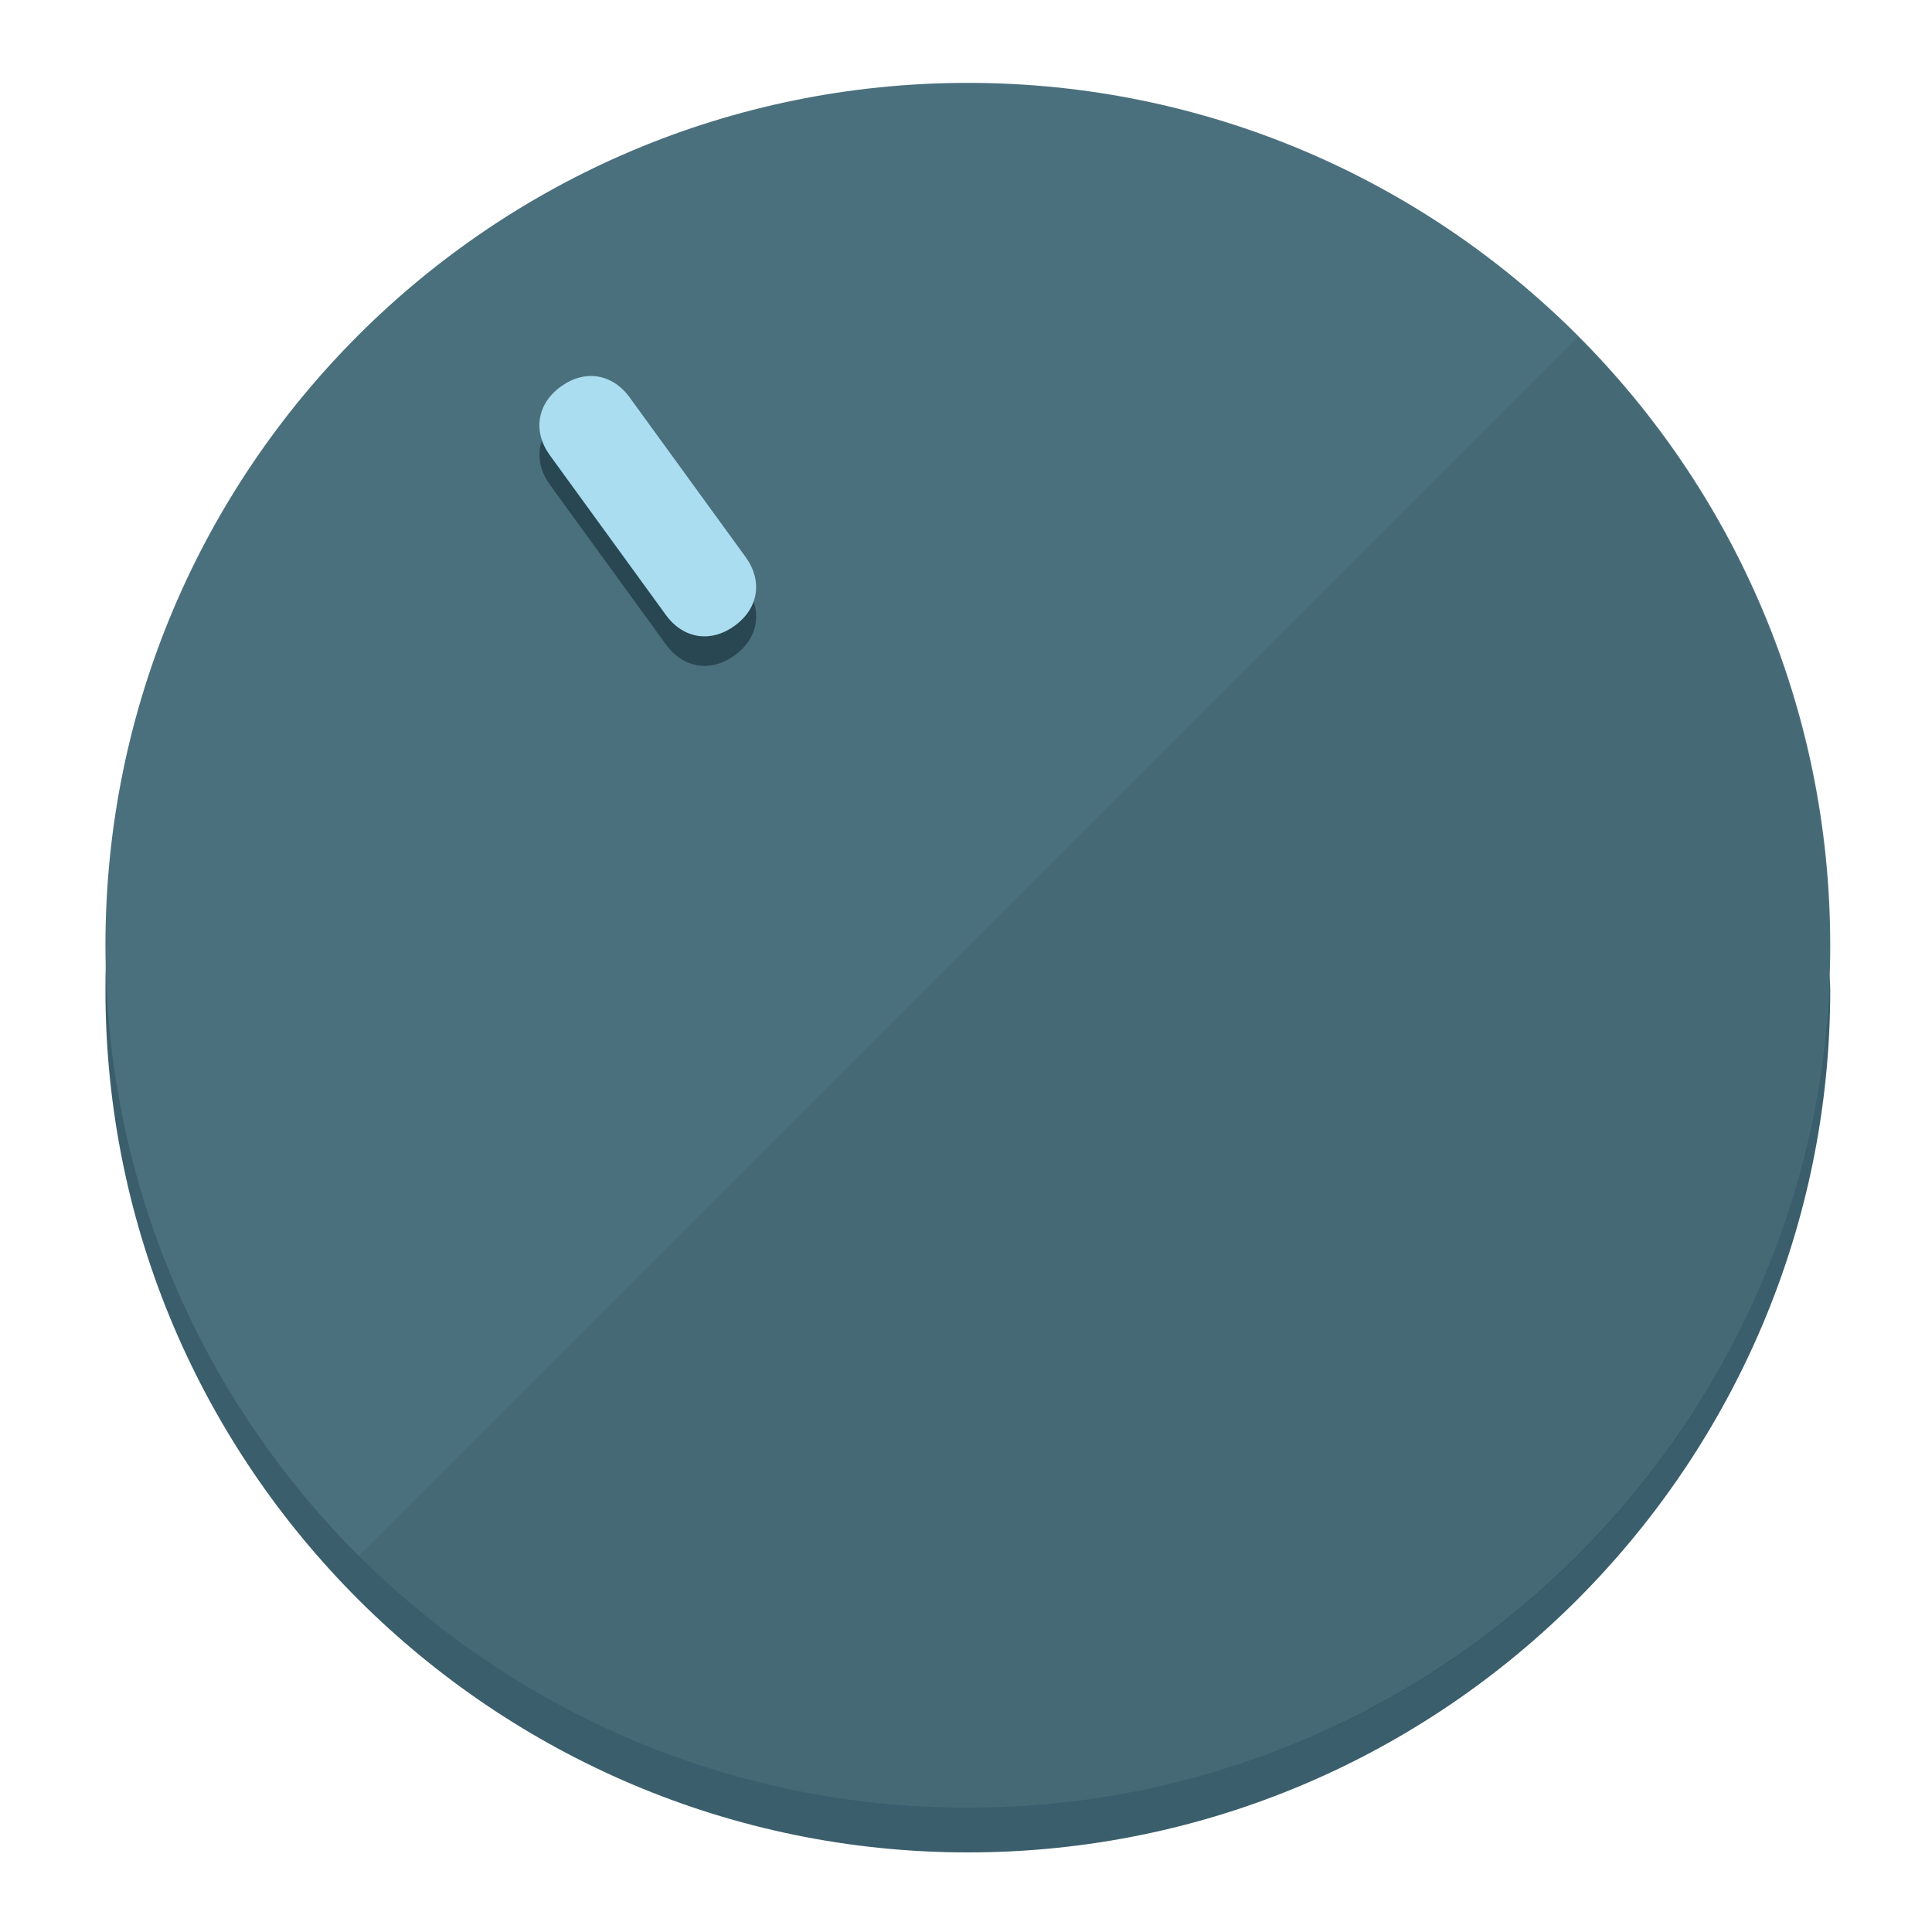
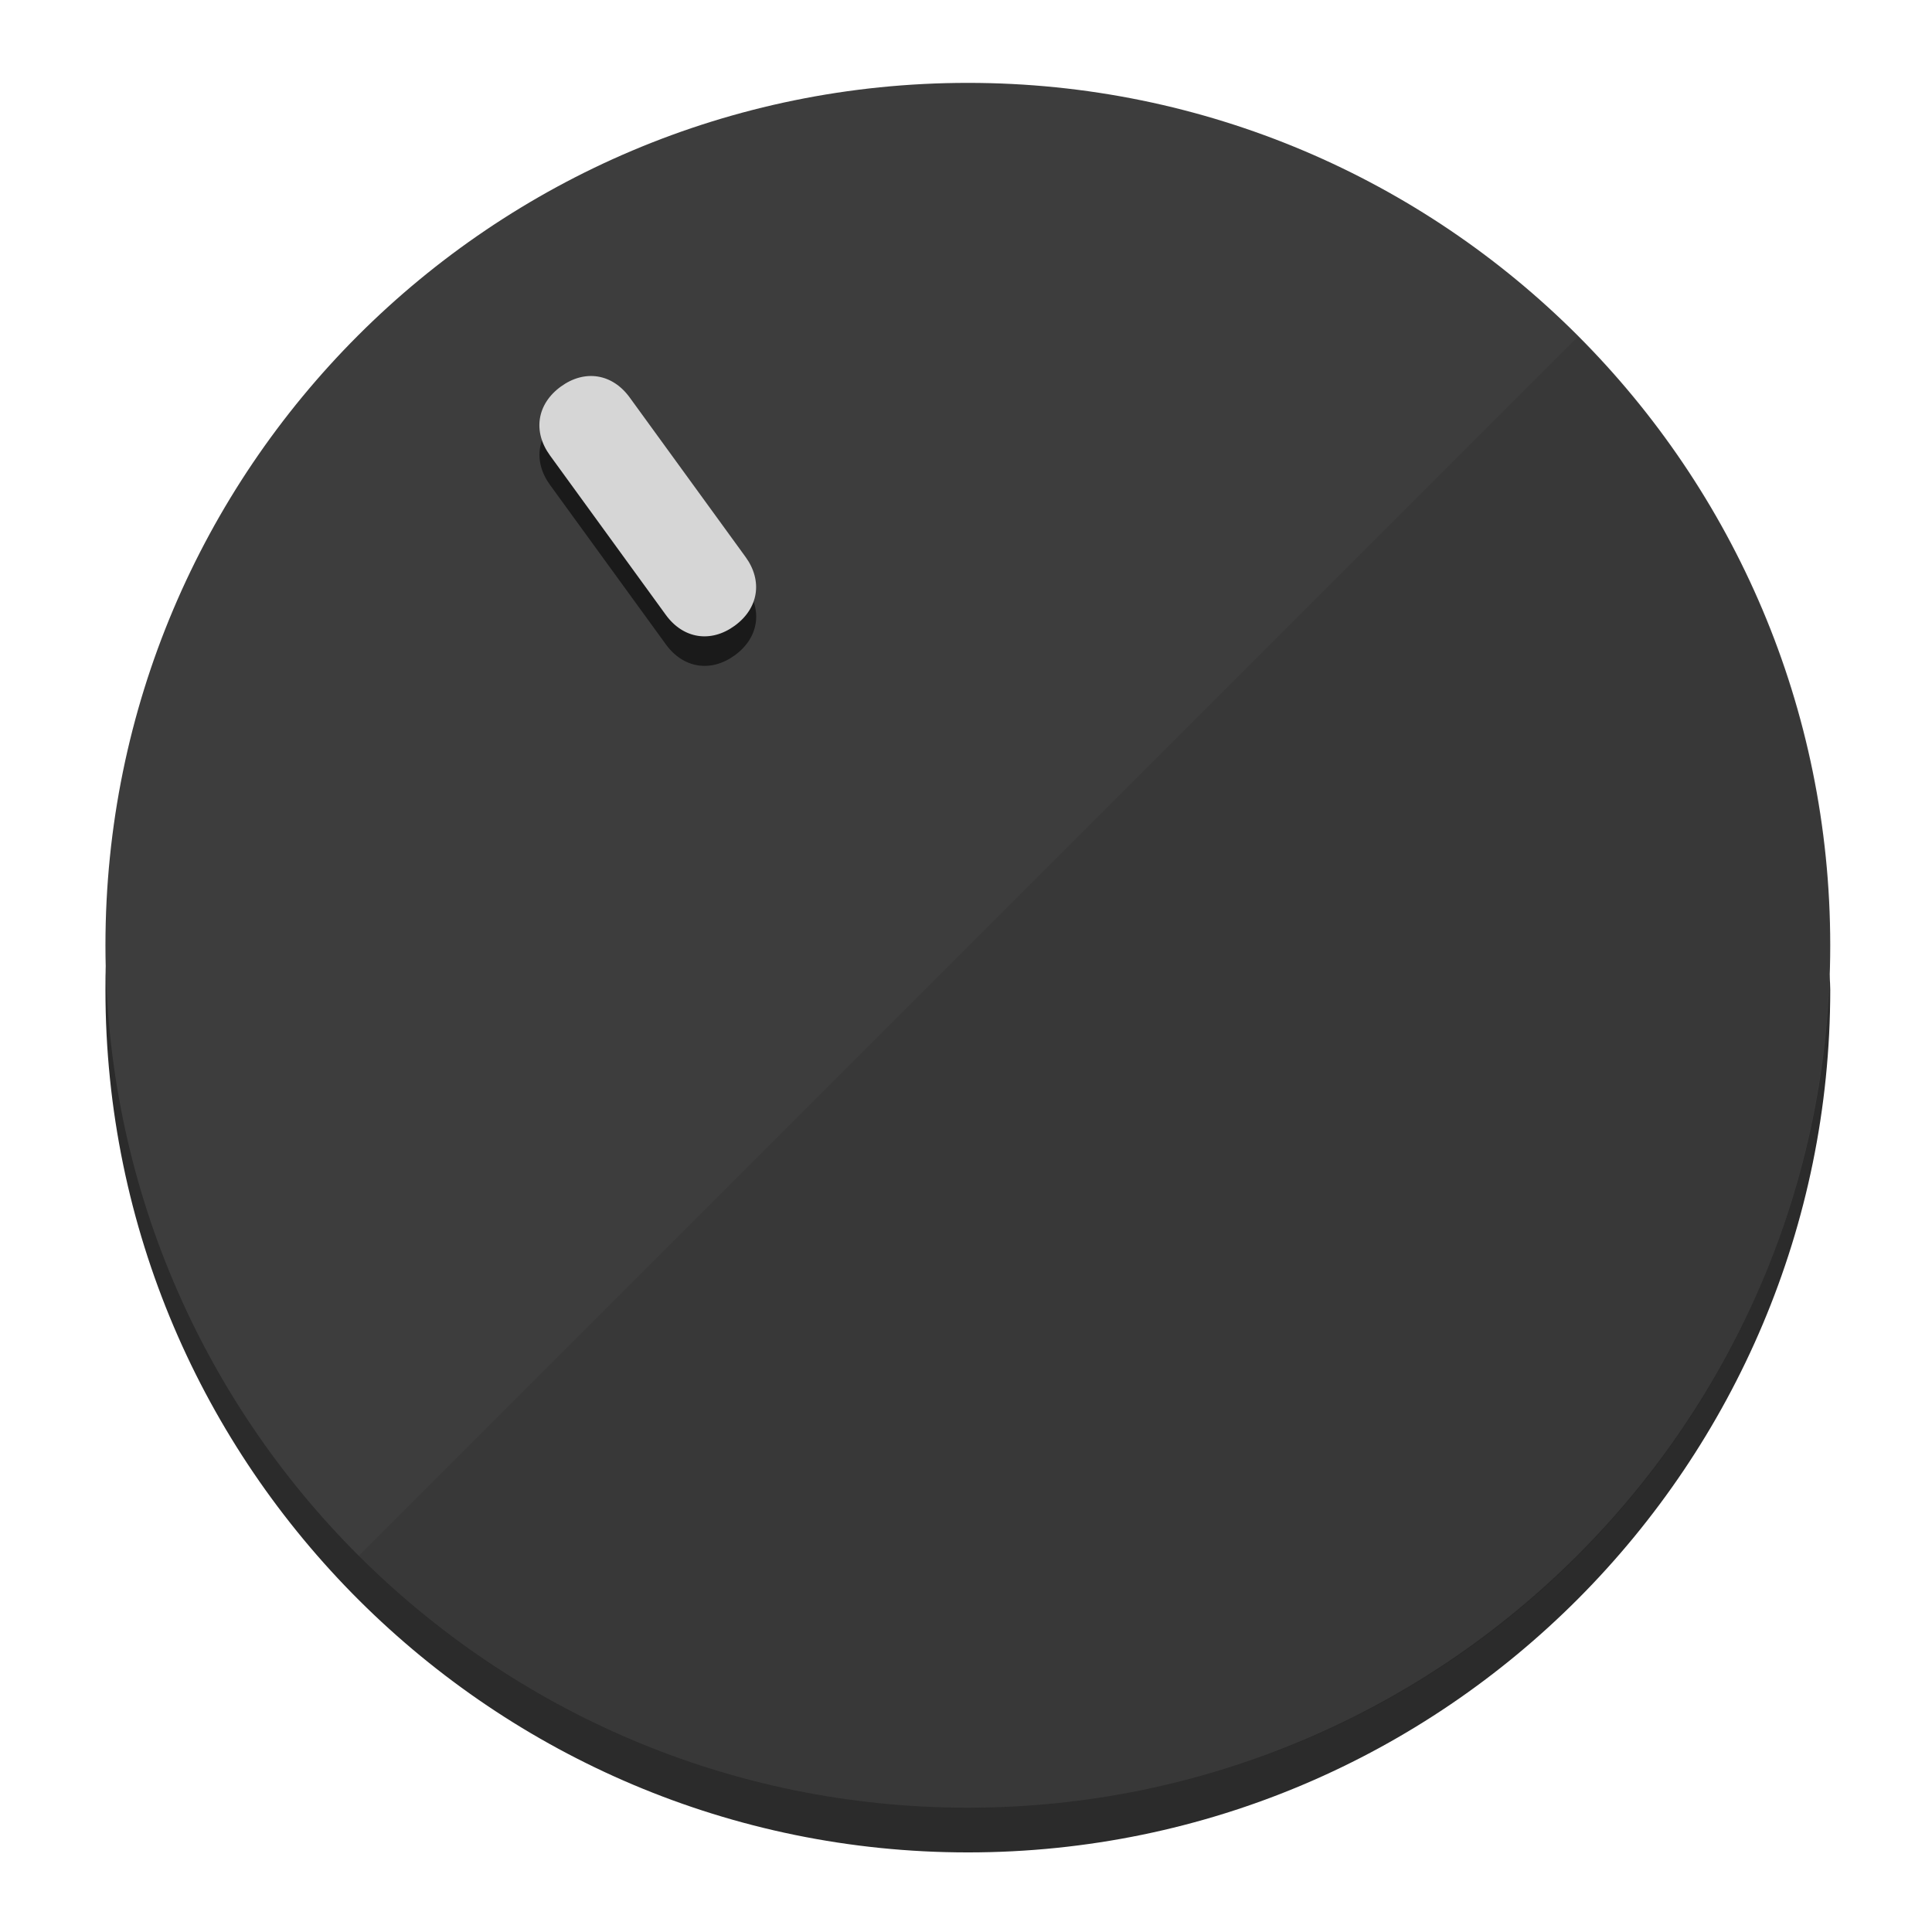
<svg xmlns="http://www.w3.org/2000/svg" height="120px" width="120px" version="1.1" id="Layer_1" viewBox="0 0 496.8 496.8" xml:space="preserve">
  <defs id="defs23" />
  <g id="g3158">
-     <path style="display:inline;fill:#3A5E6B;fill-opacity:1;stroke-width:1.584" d="m 248.875,445.92 c 116.582,0 212.89,-91.238 220.493,-205.286 0,5.069 1.267,8.87 1.267,13.939 0,121.651 -98.842,221.76 -221.76,221.76 -121.651,0 -221.76,-98.842 -221.76,-221.76 0,-5.069 0,-8.87 1.267,-13.939 7.603,114.048 103.91,205.286 220.493,205.286 z" id="path8" />
-     <circle style="display:inline;fill:#4B707D;fill-opacity:1;stroke-width:1.584" cx="248.875" cy="243.071" r="221.76" id="circle12" />
-     <path style="display:inline;fill:#294752;fill-opacity:0.154;stroke-width:1.587" d="m 405.744,86.606 c 86.308,86.308 86.308,227.193 0,313.5 -86.308,86.308 -227.193,86.308 -313.5,0" id="path14" />
+     <path style="display:inline;fill:#2B2B2B;fill-opacity:1;stroke-width:1.584" d="m 248.875,445.92 c 116.582,0 212.89,-91.238 220.493,-205.286 0,5.069 1.267,8.87 1.267,13.939 0,121.651 -98.842,221.76 -221.76,221.76 -121.651,0 -221.76,-98.842 -221.76,-221.76 0,-5.069 0,-8.87 1.267,-13.939 7.603,114.048 103.91,205.286 220.493,205.286 z" id="path8" />
+     <circle style="display:inline;fill:#3D3D3D;fill-opacity:1;stroke-width:1.584" cx="248.875" cy="243.071" r="221.76" id="circle12" />
+     <path style="display:inline;fill:#1A1A1A;fill-opacity:0.154;stroke-width:1.587" d="m 405.744,86.606 c 86.308,86.308 86.308,227.193 0,313.5 -86.308,86.308 -227.193,86.308 -313.5,0" id="path14" />
  </g>
  <g id="g3198">
    <circle style="display:none;fill:#000000;fill-opacity:0;stroke-width:1.584" cx="57.84" cy="343.108" r="221.76" id="circle12-3" transform="rotate(-36)" />
-     <path style="display:inline;fill:#294752;fill-opacity:1;stroke-width:1.584" d="m 191.735,150.81 c 4.469,6.151 3.348,13.231 -2.803,17.7 v 0 c -6.151,4.469 -13.231,3.348 -17.7,-2.803 L 141.437,124.699 c -4.469,-6.151 -3.348,-13.231 2.803,-17.7 v 0 c 6.151,-4.469 13.231,-3.348 17.7,2.803 z" id="path3789" />
-     <path style="display:inline;fill:#AADDF0;stroke-width:1.584" d="m 191.713,143.214 c 4.469,6.151 3.348,13.231 -2.803,17.7 v 0 c -6.151,4.469 -13.231,3.348 -17.7,-2.803 L 141.416,117.103 c -4.469,-6.151 -3.348,-13.231 2.803,-17.7 v 0 c 6.151,-4.469 13.231,-3.348 17.7,2.803 z" id="path915" />
+     <path style="display:inline;fill:#1A1A1A;fill-opacity:1;stroke-width:1.584" d="m 191.735,150.81 c 4.469,6.151 3.348,13.231 -2.803,17.7 v 0 c -6.151,4.469 -13.231,3.348 -17.7,-2.803 L 141.437,124.699 c -4.469,-6.151 -3.348,-13.231 2.803,-17.7 v 0 c 6.151,-4.469 13.231,-3.348 17.7,2.803 z" id="path3789" />
+     <path style="display:inline;fill:#D6D6D6;stroke-width:1.584" d="m 191.713,143.214 c 4.469,6.151 3.348,13.231 -2.803,17.7 v 0 c -6.151,4.469 -13.231,3.348 -17.7,-2.803 L 141.416,117.103 c -4.469,-6.151 -3.348,-13.231 2.803,-17.7 v 0 c 6.151,-4.469 13.231,-3.348 17.7,2.803 z" id="path915" />
  </g>
</svg>
